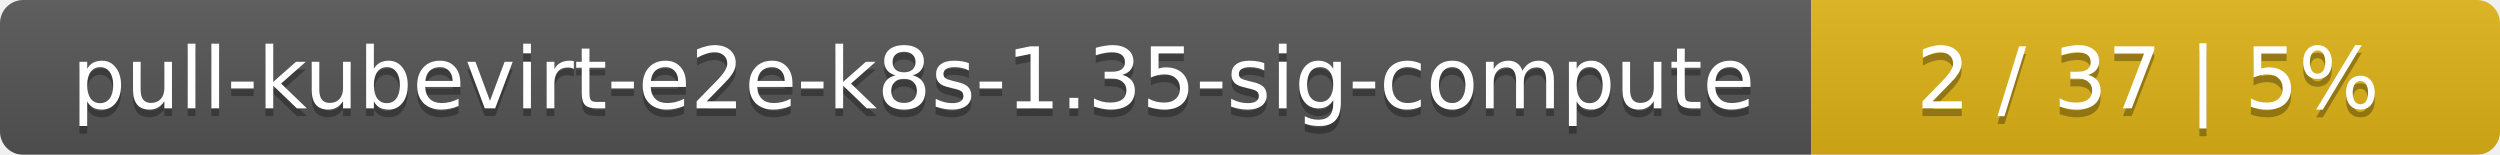
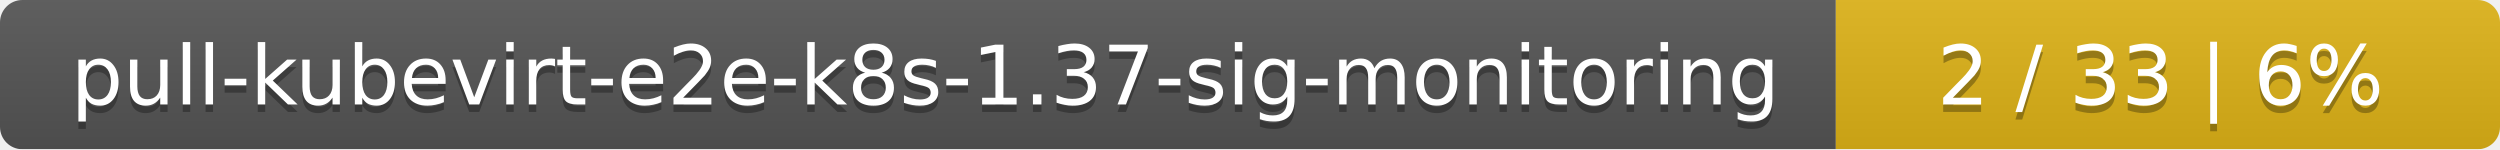
- <svg xmlns="http://www.w3.org/2000/svg" width="323" height="20">
+ <svg xmlns="http://www.w3.org/2000/svg" width="335" height="20">
  <linearGradient id="smooth" x2="0" y2="100%">
    <stop offset="0" stop-color="#bbb" stop-opacity=".1" />
    <stop offset="1" stop-opacity=".1" />
  </linearGradient>
  <mask id="round">
-     <rect width="323" height="20" rx="3" fill="#fff" />
+     <rect width="335" height="20" rx="3" fill="#fff" />
  </mask>
  <g mask="url(#round)">
-     <rect width="234" height="20" fill="#555" />
-     <rect x="234" width="89" height="20" fill="#dfb317" />
-     <rect width="323" height="20" fill="url(#smooth)" />
+     <rect width="246" height="20" fill="#555" />
+     <rect x="246" width="89" height="20" fill="#dfb317" />
+     <rect width="335" height="20" fill="url(#smooth)" />
  </g>
  <g fill="#fff" text-anchor="middle" font-family="DejaVu Sans,Verdana,Geneva,sans-serif" font-size="11">
-     <text x="118" y="15" fill="#010101" fill-opacity=".3">pull-kubevirt-e2e-k8s-1.35-sig-compute</text>
-     <text x="118" y="14">pull-kubevirt-e2e-k8s-1.35-sig-compute</text>
-     <text x="277.5" y="15" fill="#010101" fill-opacity=".3">2 / 37    |    5%</text>
-     <text x="277.5" y="14">2 / 37    |    5%</text>
+     <text x="124" y="15" fill="#010101" fill-opacity=".3">pull-kubevirt-e2e-k8s-1.37-sig-monitoring</text>
+     <text x="124" y="14">pull-kubevirt-e2e-k8s-1.37-sig-monitoring</text>
+     <text x="289.5" y="15" fill="#010101" fill-opacity=".3">2 / 33    |    6%</text>
+     <text x="289.5" y="14">2 / 33    |    6%</text>
  </g>
</svg>
